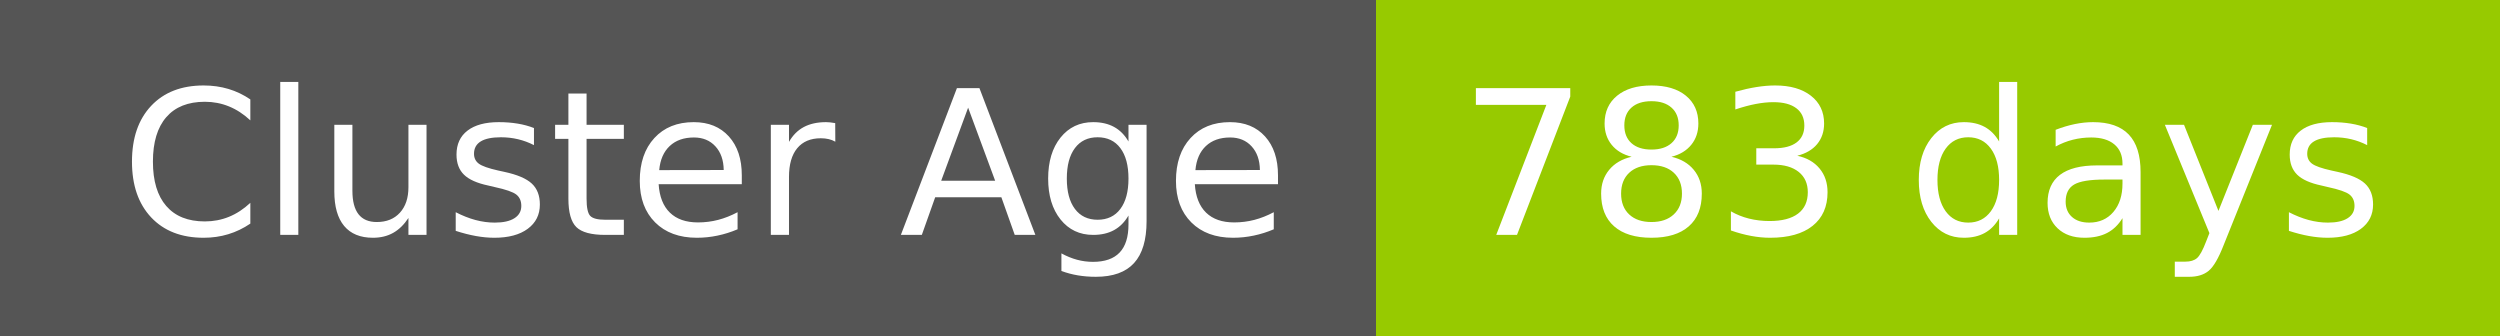
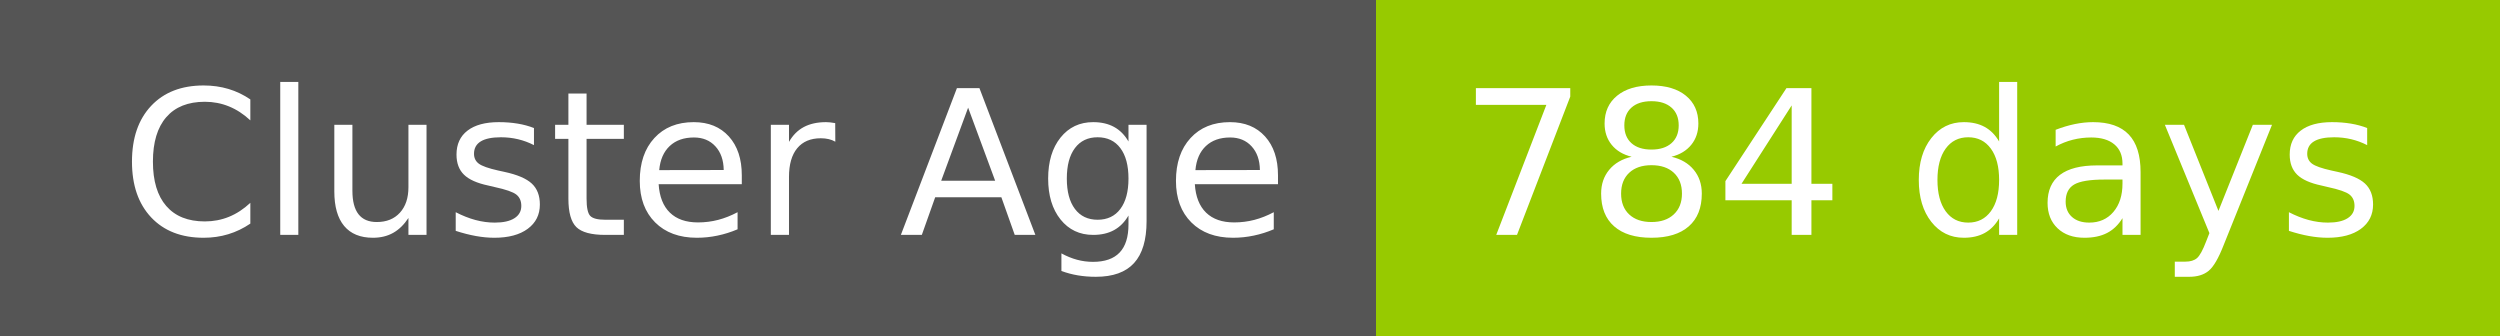
- <svg xmlns="http://www.w3.org/2000/svg" width="149" height="20" role="img" aria-label="Cluster Age: 783 days">
+ <svg xmlns="http://www.w3.org/2000/svg" width="149" height="20" role="img" aria-label="Cluster Age: 784 days">
  <g shape-rendering="crispEdges">
    <rect width="82" height="20" fill="#555" />
    <rect x="82" width="67" height="20" fill="#97ca00" />
  </g>
  <g fill="#fff" text-anchor="middle" font-family="Verdana,Geneva,DejaVu Sans,sans-serif" text-rendering="geometricPrecision" font-size="120">
    <text x="420" y="140" transform="scale(.1)" fill="#fff" textLength="694">Cluster Age</text>
-     <text x="1145" y="140" transform="scale(.1)" fill="#fff" textLength="551">783 days</text>
+     <text x="1145" y="140" transform="scale(.1)" fill="#fff" textLength="551">784 days</text>
  </g>
</svg>
